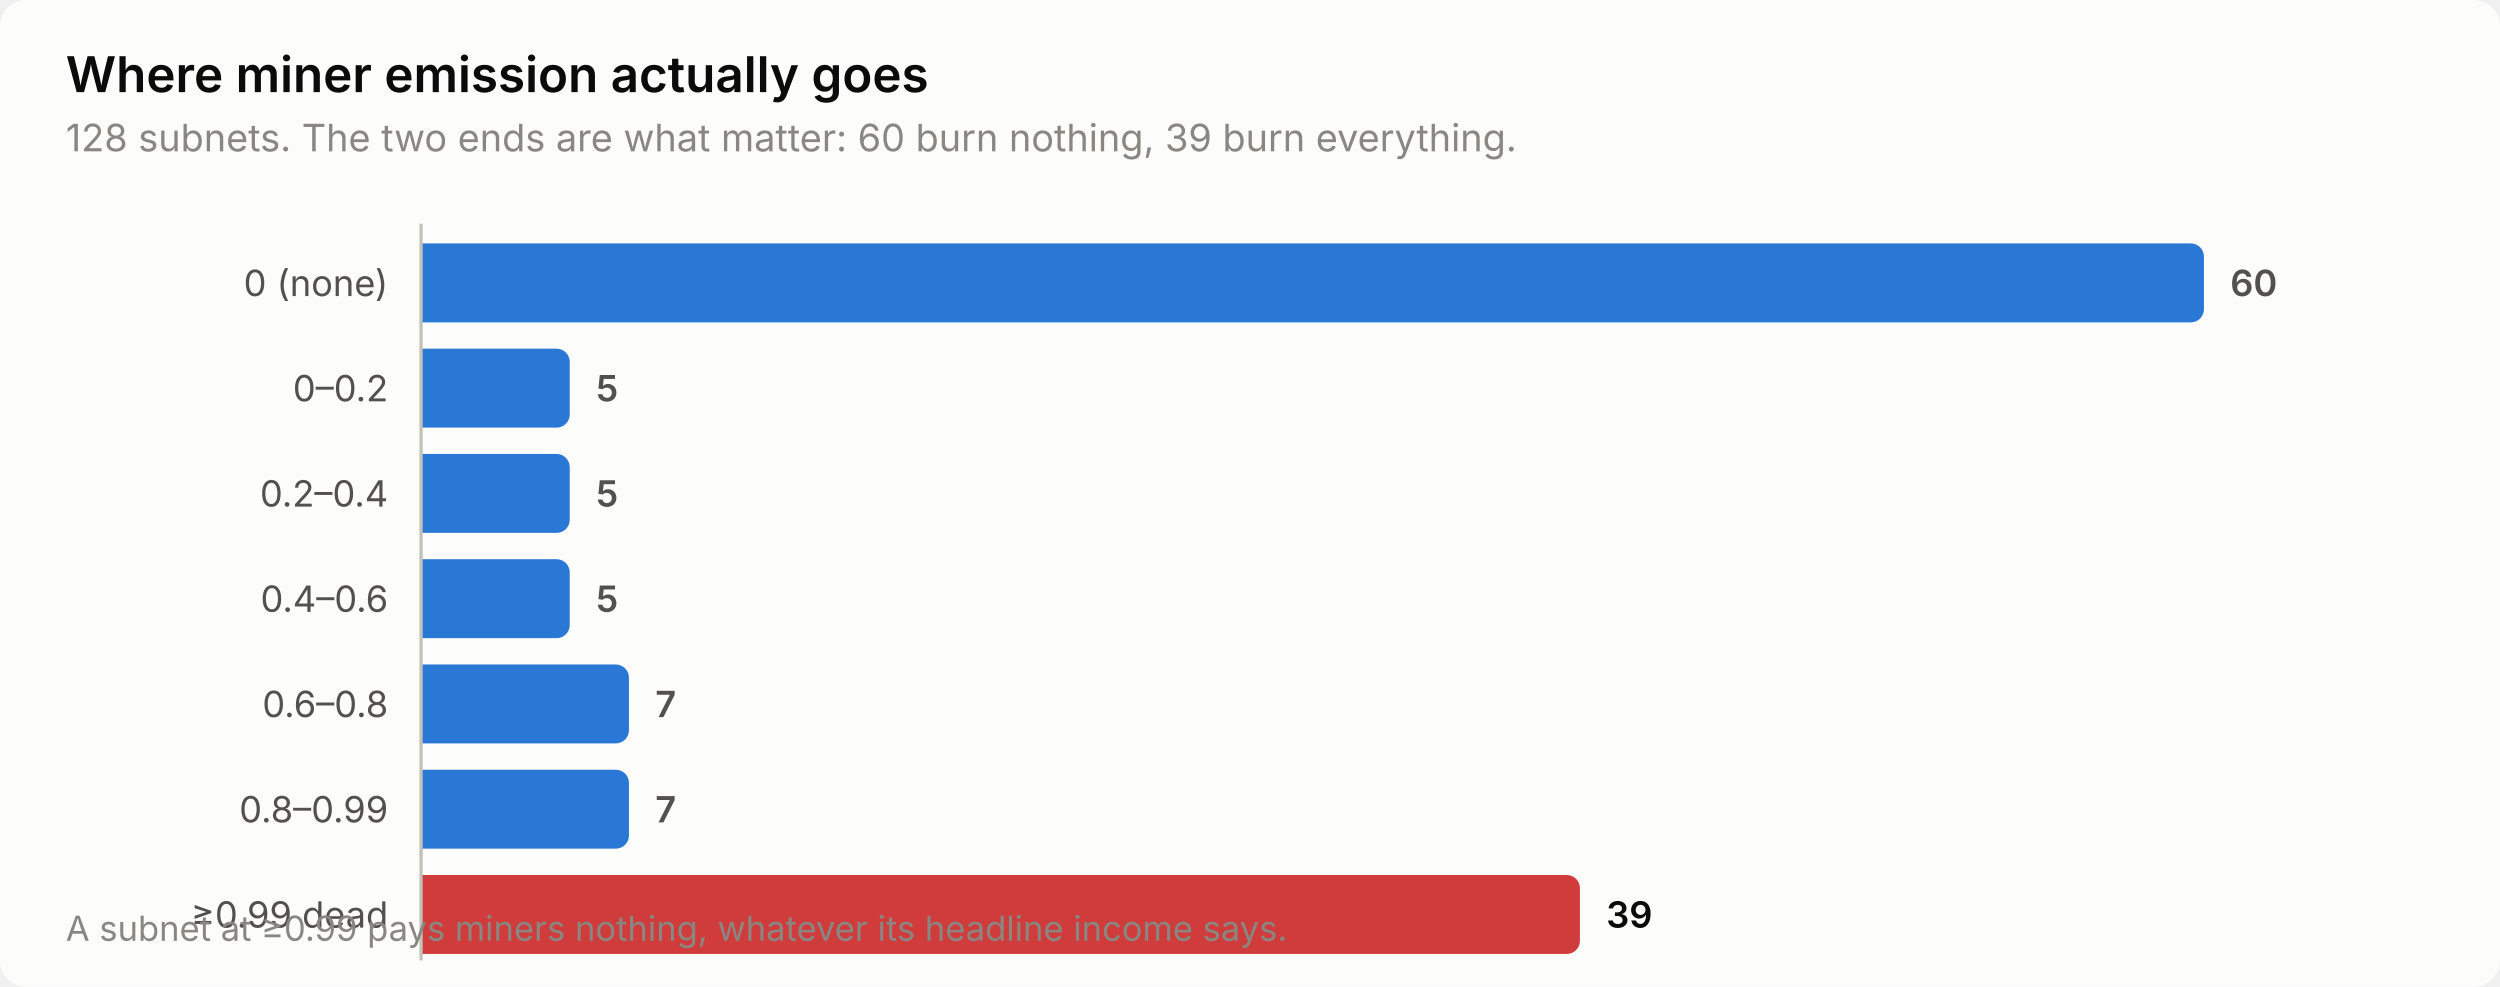
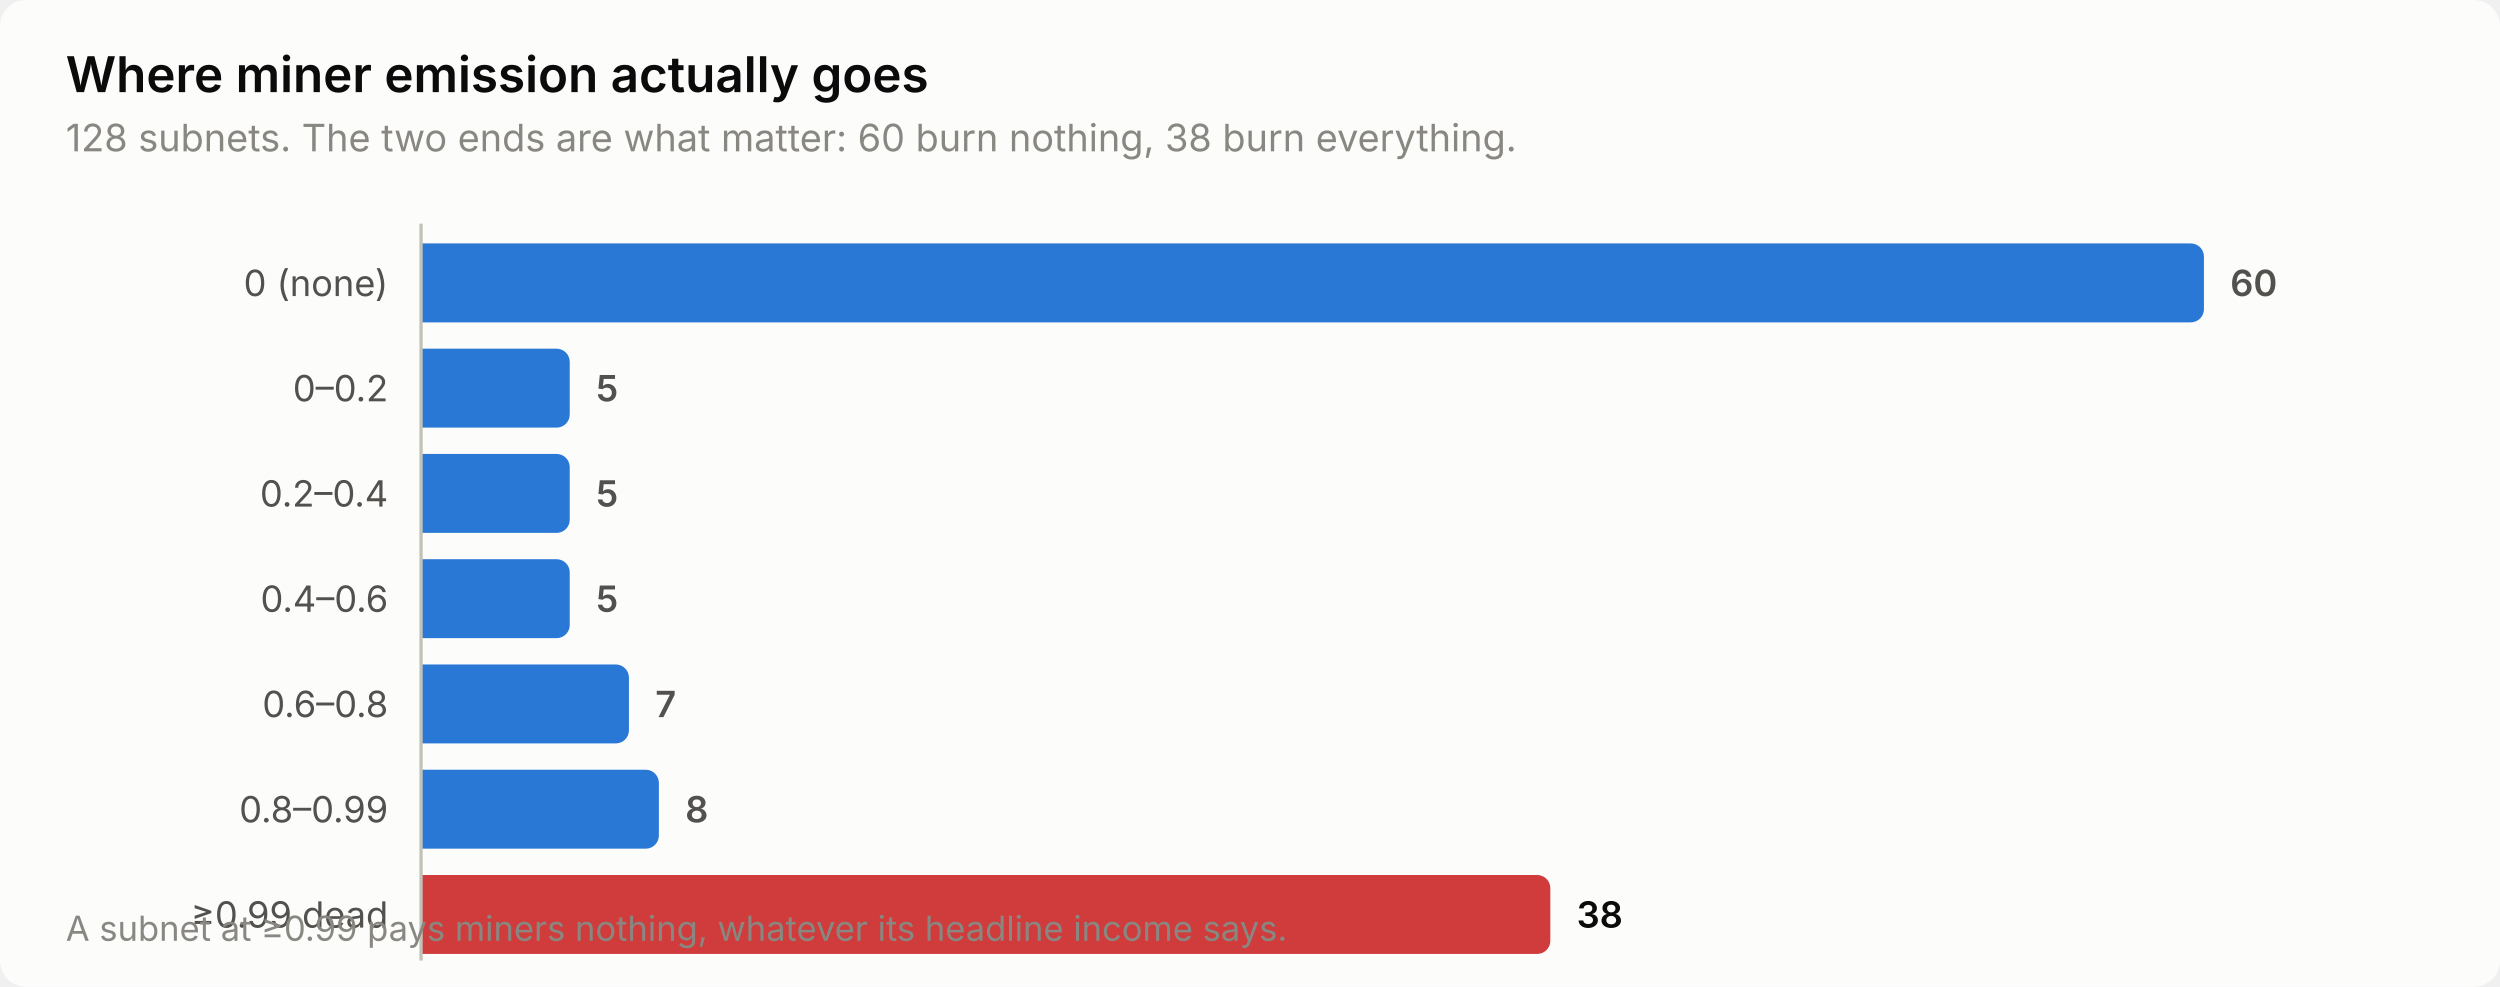
<svg xmlns="http://www.w3.org/2000/svg" width="760" height="300" viewBox="0 0 760 300" role="img" aria-label="Where miner emission actually goes">
  <style>
    text { font-family: system-ui, -apple-system, 'Segoe UI', sans-serif; }
    .t-title { font-size: 15px; font-weight: 600; }
    .t-sub { font-size: 11.5px; }
    .t-lab { font-size: 11px; }
    .t-val { font-size: 11px; font-weight: 600; font-variant-numeric: tabular-nums; }
    .t-tick { font-size: 10.5px; font-variant-numeric: tabular-nums; }

    .surface { fill: #fcfcfb; }
    .ink { fill: #0b0b0b; }
    .ink2 { fill: #52514e; }
    .muted { fill: #898781; }
    .grid { stroke: #e1e0d9; }
    .axis { stroke: #c3c2b7; }
    .accent { fill: #2a78d6; }
    .critical { fill: #d03b3b; }
    .deemph { fill: #d8d7d0; }

    @media (prefers-color-scheme: dark) {
      .surface { fill: #1a1a19; }
      .ink { fill: #ffffff; }
      .ink2 { fill: #c3c2b7; }
      .muted { fill: #898781; }
      .grid { stroke: #2c2c2a; }
      .axis { stroke: #383835; }
      .accent { fill: #3987e5; }
      .deemph { fill: #3a3a37; }
    }
</style>
  <rect class="surface" width="760" height="300" rx="8" />
  <text class="ink t-title" x="20" y="28">Where miner emission actually goes</text>
-   <text class="muted t-sub" x="20" y="46">128 subnets. The two ends are what matter: 60 burn nothing, 39 burn everything.</text>
+   <text class="muted t-sub" x="20" y="46">128 subnets. The two ends are what matter: 60 burn nothing, 38 burn everything.</text>
  <text class="ink2 t-lab" x="118" y="90" text-anchor="end">0 (none)</text>
  <path class="accent" d="M128.0,74.0 H666.0 a4.0,4.0 0 0 1 4.0,4.0 V94.0 a4.0,4.0 0 0 1 -4.0,4.0 H128.0 Z" />
  <text class="ink2 t-val" x="678.0" y="90">60</text>
  <text class="ink2 t-lab" x="118" y="122" text-anchor="end">0–0.2</text>
  <path class="accent" d="M128.0,106.0 H169.2 a4.0,4.0 0 0 1 4.0,4.0 V126.0 a4.0,4.0 0 0 1 -4.0,4.0 H128.0 Z" />
  <text class="ink2 t-val" x="181.2" y="122">5</text>
  <text class="ink2 t-lab" x="118" y="154" text-anchor="end">0.2–0.4</text>
  <path class="accent" d="M128.0,138.0 H169.2 a4.0,4.0 0 0 1 4.0,4.0 V158.0 a4.0,4.0 0 0 1 -4.0,4.0 H128.0 Z" />
  <text class="ink2 t-val" x="181.2" y="154">5</text>
  <text class="ink2 t-lab" x="118" y="186" text-anchor="end">0.4–0.6</text>
  <path class="accent" d="M128.0,170.0 H169.2 a4.0,4.0 0 0 1 4.0,4.0 V190.0 a4.0,4.0 0 0 1 -4.0,4.0 H128.0 Z" />
  <text class="ink2 t-val" x="181.2" y="186">5</text>
  <text class="ink2 t-lab" x="118" y="218" text-anchor="end">0.6–0.8</text>
  <path class="accent" d="M128.0,202.0 H187.2 a4.0,4.0 0 0 1 4.0,4.0 V222.0 a4.0,4.0 0 0 1 -4.0,4.0 H128.0 Z" />
  <text class="ink2 t-val" x="199.2" y="218">7</text>
  <text class="ink2 t-lab" x="118" y="250" text-anchor="end">0.8–0.99</text>
-   <path class="accent" d="M128.0,234.0 H187.2 a4.0,4.0 0 0 1 4.0,4.0 V254.0 a4.0,4.0 0 0 1 -4.0,4.0 H128.0 Z" />
-   <text class="ink2 t-val" x="199.2" y="250">7</text>
+   <path class="accent" d="M128.0,234.0 H196.3 a4.0,4.0 0 0 1 4.0,4.0 V254.0 a4.0,4.0 0 0 1 -4.0,4.0 H128.0 Z" />
+   <text class="ink2 t-val" x="208.3" y="250">8</text>
  <text class="ink2 t-lab" x="118" y="282" text-anchor="end">≥0.99 dead</text>
-   <path class="critical" d="M128.0,266.0 H476.3 a4.0,4.0 0 0 1 4.0,4.0 V286.0 a4.0,4.0 0 0 1 -4.0,4.0 H128.0 Z" />
-   <text class="ink t-val" x="488.3" y="282">39</text>
+   <path class="critical" d="M128.0,266.0 H467.3 a4.0,4.0 0 0 1 4.0,4.0 V286.0 a4.0,4.0 0 0 1 -4.0,4.0 H128.0 Z" />
+   <text class="ink t-val" x="479.3" y="282">38</text>
  <line class="axis" x1="128" y1="68" x2="128" y2="292" stroke-width="1" />
  <text class="muted t-tick" x="20" y="286">A subnet at ≥0.99 pays miners nothing, whatever its headline income says.</text>
</svg>
